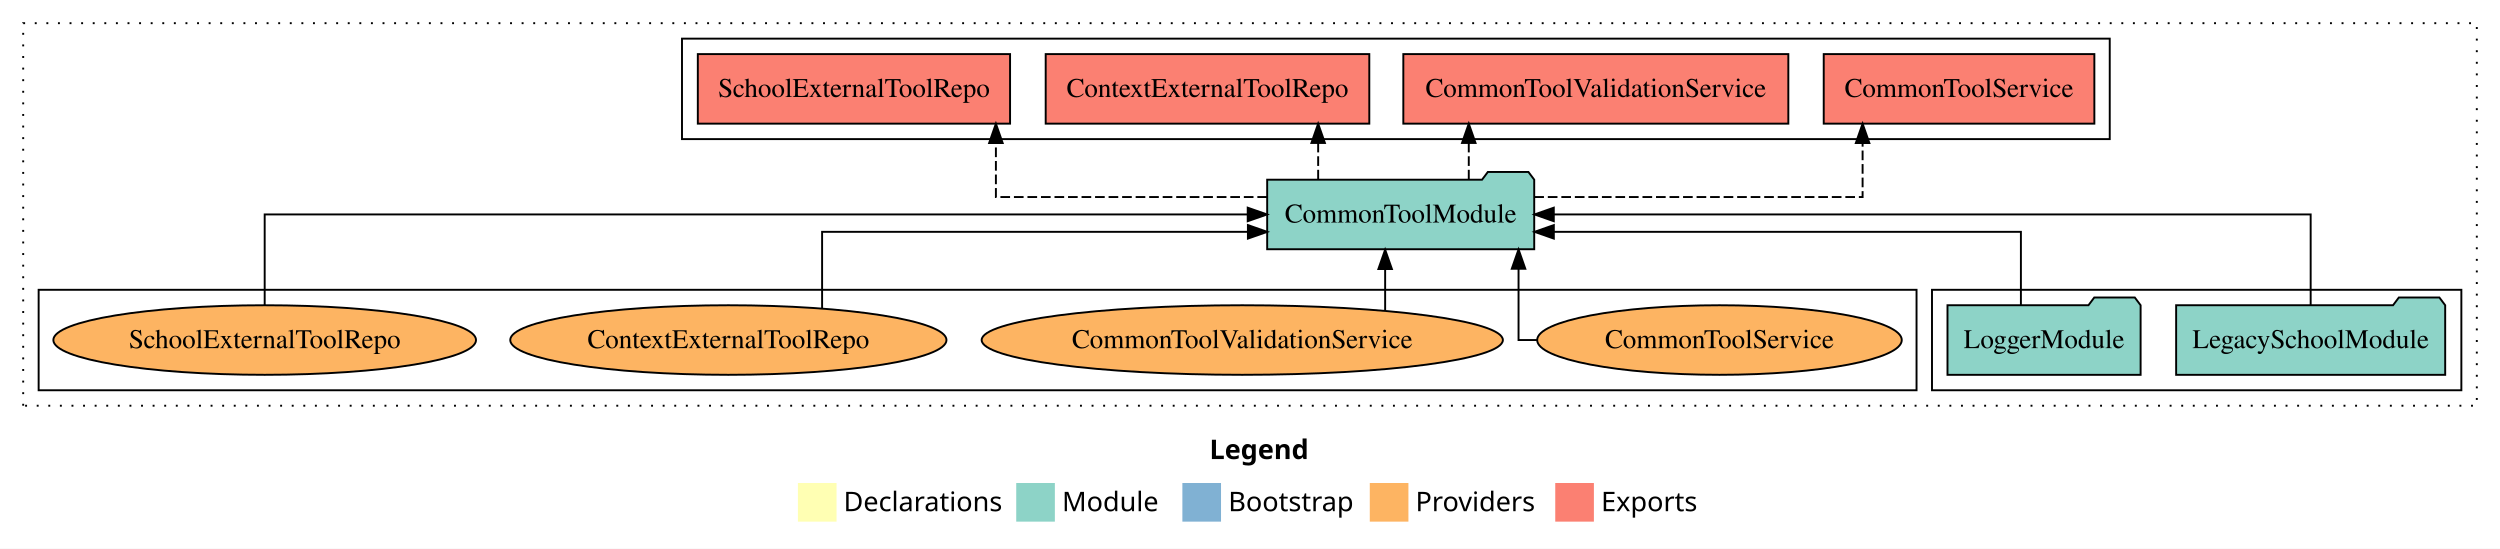
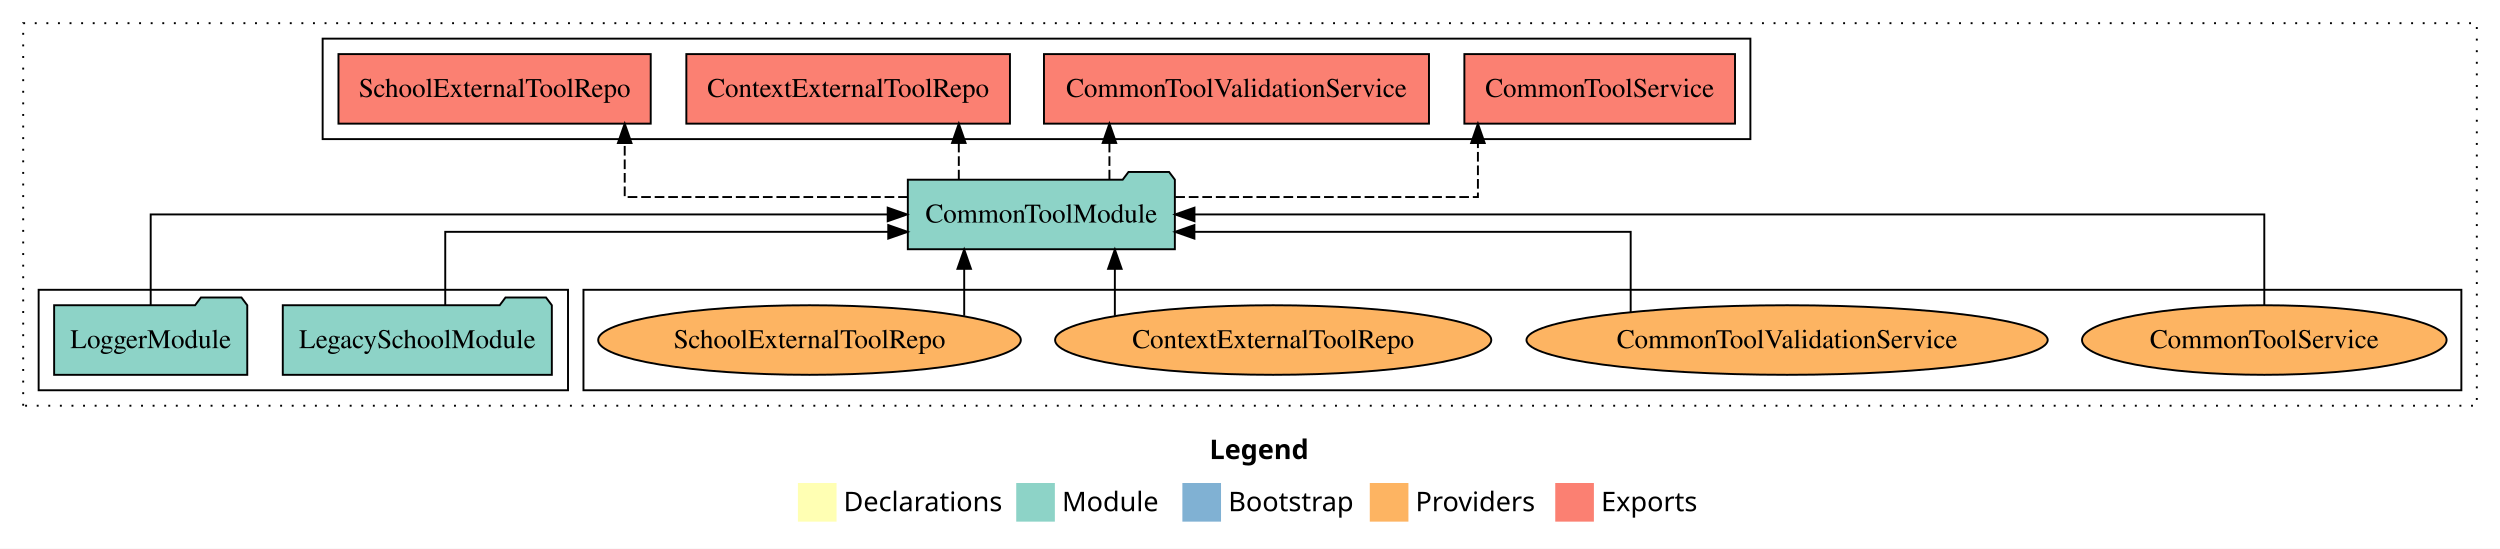
<svg xmlns="http://www.w3.org/2000/svg" width="1294pt" height="284pt" viewBox="0.00 0.00 1294.00 284.00">
  <g id="graph0" class="graph" transform="scale(1 1) rotate(0) translate(4 280)">
    <polygon fill="white" stroke="transparent" points="-4,4 -4,-280 1290,-280 1290,4 -4,4" />
    <text text-anchor="start" x="622.01" y="-42.4" font-family="Times-12" font-weight="bold" font-size="14.00">Legend</text>
    <polygon fill="#ffffb3" stroke="transparent" points="409,-10 409,-30 429,-30 429,-10 409,-10" />
    <text text-anchor="start" x="432.63" y="-15.4" font-family="Times-12" font-size="14.00">  Declarations</text>
    <polygon fill="#8dd3c7" stroke="transparent" points="522,-10 522,-30 542,-30 542,-10 522,-10" />
    <text text-anchor="start" x="545.73" y="-15.4" font-family="Times-12" font-size="14.00">  Module</text>
    <polygon fill="#80b1d3" stroke="transparent" points="608,-10 608,-30 628,-30 628,-10 608,-10" />
    <text text-anchor="start" x="631.78" y="-15.4" font-family="Times-12" font-size="14.00">  Bootstrap</text>
    <polygon fill="#fdb462" stroke="transparent" points="705,-10 705,-30 725,-30 725,-10 705,-10" />
    <text text-anchor="start" x="728.67" y="-15.4" font-family="Times-12" font-size="14.00">  Providers</text>
    <polygon fill="#fb8072" stroke="transparent" points="801,-10 801,-30 821,-30 821,-10 801,-10" />
    <text text-anchor="start" x="824.73" y="-15.4" font-family="Times-12" font-size="14.00">  Exports</text>
    <g id="clust1" class="cluster">
      <polygon fill="none" stroke="black" stroke-dasharray="1,5" points="8,-70 8,-268 1278,-268 1278,-70 8,-70" />
    </g>
-     <g id="clust4" class="cluster">
-       <polygon fill="none" stroke="black" points="349,-208 349,-260 1088,-260 1088,-208 349,-208" />
+     <g id="clust6" class="cluster">
+       <polygon fill="none" stroke="black" points="298,-78 298,-130 1270,-130 1270,-78 298,-78" />
    </g>
    <g id="clust3" class="cluster">
-       <polygon fill="none" stroke="black" points="996,-78 996,-130 1270,-130 1270,-78 996,-78" />
+       <polygon fill="none" stroke="black" points="16,-78 16,-130 290,-130 290,-78 16,-78" />
    </g>
-     <g id="clust6" class="cluster">
-       <polygon fill="none" stroke="black" points="16,-78 16,-130 988,-130 988,-78 16,-78" />
+     <g id="clust4" class="cluster">
+       <polygon fill="none" stroke="black" points="163,-208 163,-260 902,-260 902,-208 163,-208" />
    </g>
    <g id="node1" class="node">
-       <polygon fill="#8dd3c7" stroke="black" points="1261.63,-122 1258.63,-126 1237.63,-126 1234.63,-122 1122.37,-122 1122.37,-86 1261.63,-86 1261.63,-122" />
-       <text text-anchor="middle" x="1192" y="-99.8" font-family="Times,serif" font-size="14.00">LegacySchoolModule</text>
+       <polygon fill="#8dd3c7" stroke="black" points="281.63,-122 278.63,-126 257.63,-126 254.63,-122 142.37,-122 142.37,-86 281.63,-86 281.63,-122" />
+       <text text-anchor="middle" x="212" y="-99.8" font-family="Times,serif" font-size="14.00">LegacySchoolModule</text>
    </g>
    <g id="node3" class="node">
-       <polygon fill="#8dd3c7" stroke="black" points="790.11,-187 787.11,-191 766.11,-191 763.11,-187 651.89,-187 651.89,-151 790.11,-151 790.11,-187" />
-       <text text-anchor="middle" x="721" y="-164.8" font-family="Times,serif" font-size="14.00">CommonToolModule</text>
+       <polygon fill="#8dd3c7" stroke="black" points="604.11,-187 601.11,-191 580.11,-191 577.11,-187 465.89,-187 465.89,-151 604.11,-151 604.11,-187" />
+       <text text-anchor="middle" x="535" y="-164.8" font-family="Times,serif" font-size="14.00">CommonToolModule</text>
    </g>
    <g id="edge1" class="edge">
-       <path fill="none" stroke="black" d="M1192,-122.11C1192,-141.34 1192,-169 1192,-169 1192,-169 800.24,-169 800.24,-169" />
-       <polygon fill="black" stroke="black" points="800.24,-165.5 790.24,-169 800.24,-172.5 800.24,-165.5" />
+       <path fill="none" stroke="black" d="M226.46,-122.03C226.46,-138.4 226.46,-160 226.46,-160 226.46,-160 455.76,-160 455.76,-160" />
+       <polygon fill="black" stroke="black" points="455.76,-163.5 465.76,-160 455.76,-156.5 455.76,-163.5" />
    </g>
    <g id="node2" class="node">
-       <polygon fill="#8dd3c7" stroke="black" points="1103.98,-122 1100.98,-126 1079.98,-126 1076.98,-122 1004.02,-122 1004.02,-86 1103.98,-86 1103.98,-122" />
-       <text text-anchor="middle" x="1054" y="-99.8" font-family="Times,serif" font-size="14.00">LoggerModule</text>
+       <polygon fill="#8dd3c7" stroke="black" points="123.98,-122 120.98,-126 99.98,-126 96.98,-122 24.02,-122 24.02,-86 123.98,-86 123.98,-122" />
+       <text text-anchor="middle" x="74" y="-99.8" font-family="Times,serif" font-size="14.00">LoggerModule</text>
    </g>
    <g id="edge2" class="edge">
-       <path fill="none" stroke="black" d="M1042.02,-122.03C1042.02,-138.4 1042.02,-160 1042.02,-160 1042.02,-160 800.26,-160 800.26,-160" />
-       <polygon fill="black" stroke="black" points="800.26,-156.5 790.26,-160 800.26,-163.5 800.26,-156.5" />
+       <path fill="none" stroke="black" d="M74,-122.11C74,-141.34 74,-169 74,-169 74,-169 455.48,-169 455.48,-169" />
+       <polygon fill="black" stroke="black" points="455.48,-172.5 465.48,-169 455.48,-165.5 455.48,-172.5" />
    </g>
    <g id="node4" class="node">
-       <polygon fill="#fb8072" stroke="black" points="1080.04,-252 939.96,-252 939.96,-216 1080.04,-216 1080.04,-252" />
-       <text text-anchor="middle" x="1010" y="-229.8" font-family="Times,serif" font-size="14.00">CommonToolService </text>
+       <polygon fill="#fb8072" stroke="black" points="894.04,-252 753.96,-252 753.96,-216 894.04,-216 894.04,-252" />
+       <text text-anchor="middle" x="824" y="-229.8" font-family="Times,serif" font-size="14.00">CommonToolService </text>
    </g>
    <g id="edge3" class="edge">
-       <path fill="none" stroke="black" stroke-dasharray="5,2" d="M790.15,-178C860.76,-178 960.08,-178 960.08,-178 960.08,-178 960.08,-205.97 960.08,-205.97" />
-       <polygon fill="black" stroke="black" points="956.58,-205.97 960.08,-215.97 963.58,-205.97 956.58,-205.97" />
+       <path fill="none" stroke="black" stroke-dasharray="5,2" d="M604.33,-178C670.76,-178 760.97,-178 760.97,-178 760.97,-178 760.97,-205.97 760.97,-205.97" />
+       <polygon fill="black" stroke="black" points="757.47,-205.97 760.97,-215.97 764.47,-205.97 757.47,-205.97" />
    </g>
    <g id="node5" class="node">
-       <polygon fill="#fb8072" stroke="black" points="921.64,-252 722.36,-252 722.36,-216 921.64,-216 921.64,-252" />
-       <text text-anchor="middle" x="822" y="-229.8" font-family="Times,serif" font-size="14.00">CommonToolValidationService </text>
+       <polygon fill="#fb8072" stroke="black" points="735.64,-252 536.36,-252 536.36,-216 735.64,-216 735.64,-252" />
+       <text text-anchor="middle" x="636" y="-229.8" font-family="Times,serif" font-size="14.00">CommonToolValidationService </text>
    </g>
    <g id="edge4" class="edge">
-       <path fill="none" stroke="black" stroke-dasharray="5,2" d="M756.24,-187.11C756.24,-187.11 756.24,-205.99 756.24,-205.99" />
-       <polygon fill="black" stroke="black" points="752.74,-205.99 756.24,-215.99 759.74,-205.99 752.74,-205.99" />
+       <path fill="none" stroke="black" stroke-dasharray="5,2" d="M570.24,-187.11C570.24,-187.11 570.24,-205.99 570.24,-205.99" />
+       <polygon fill="black" stroke="black" points="566.74,-205.99 570.24,-215.99 573.74,-205.99 566.74,-205.99" />
    </g>
    <g id="node6" class="node">
-       <polygon fill="#fb8072" stroke="black" points="704.75,-252 537.25,-252 537.25,-216 704.75,-216 704.75,-252" />
-       <text text-anchor="middle" x="621" y="-229.8" font-family="Times,serif" font-size="14.00">ContextExternalToolRepo </text>
+       <polygon fill="#fb8072" stroke="black" points="518.75,-252 351.25,-252 351.25,-216 518.75,-216 518.75,-252" />
+       <text text-anchor="middle" x="435" y="-229.8" font-family="Times,serif" font-size="14.00">ContextExternalToolRepo </text>
    </g>
    <g id="edge5" class="edge">
-       <path fill="none" stroke="black" stroke-dasharray="5,2" d="M678.28,-187.11C678.28,-187.11 678.28,-205.99 678.28,-205.99" />
-       <polygon fill="black" stroke="black" points="674.78,-205.99 678.28,-215.99 681.78,-205.99 674.78,-205.99" />
+       <path fill="none" stroke="black" stroke-dasharray="5,2" d="M492.28,-187.11C492.28,-187.11 492.28,-205.99 492.28,-205.99" />
+       <polygon fill="black" stroke="black" points="488.78,-205.99 492.28,-215.99 495.78,-205.99 488.78,-205.99" />
    </g>
    <g id="node7" class="node">
-       <polygon fill="#fb8072" stroke="black" points="518.81,-252 357.19,-252 357.19,-216 518.81,-216 518.81,-252" />
-       <text text-anchor="middle" x="438" y="-229.8" font-family="Times,serif" font-size="14.00">SchoolExternalToolRepo </text>
+       <polygon fill="#fb8072" stroke="black" points="332.81,-252 171.19,-252 171.19,-216 332.81,-216 332.81,-252" />
+       <text text-anchor="middle" x="252" y="-229.8" font-family="Times,serif" font-size="14.00">SchoolExternalToolRepo </text>
    </g>
    <g id="edge6" class="edge">
-       <path fill="none" stroke="black" stroke-dasharray="5,2" d="M651.81,-178C590.78,-178 511.48,-178 511.48,-178 511.48,-178 511.48,-205.97 511.48,-205.97" />
-       <polygon fill="black" stroke="black" points="507.98,-205.97 511.48,-215.97 514.98,-205.97 507.98,-205.97" />
+       <path fill="none" stroke="black" stroke-dasharray="5,2" d="M465.88,-178C402.8,-178 319.35,-178 319.35,-178 319.35,-178 319.35,-205.97 319.35,-205.97" />
+       <polygon fill="black" stroke="black" points="315.85,-205.97 319.35,-215.97 322.85,-205.97 315.85,-205.97" />
    </g>
    <g id="node8" class="node">
-       <ellipse fill="#fdb462" stroke="black" cx="886" cy="-104" rx="94.36" ry="18" />
-       <text text-anchor="middle" x="886" y="-99.8" font-family="Times,serif" font-size="14.00">CommonToolService</text>
+       <ellipse fill="#fdb462" stroke="black" cx="1168" cy="-104" rx="94.36" ry="18" />
+       <text text-anchor="middle" x="1168" y="-99.8" font-family="Times,serif" font-size="14.00">CommonToolService</text>
    </g>
    <g id="edge7" class="edge">
-       <path fill="none" stroke="black" d="M791.6,-104C785.66,-104 782,-104 782,-104 782,-104 782,-140.89 782,-140.89" />
-       <polygon fill="black" stroke="black" points="778.5,-140.89 782,-150.89 785.5,-140.89 778.5,-140.89" />
+       <path fill="none" stroke="black" d="M1168,-122.11C1168,-141.34 1168,-169 1168,-169 1168,-169 614.25,-169 614.25,-169" />
+       <polygon fill="black" stroke="black" points="614.25,-165.5 604.25,-169 614.25,-172.5 614.25,-165.5" />
    </g>
    <g id="node9" class="node">
-       <ellipse fill="#fdb462" stroke="black" cx="639" cy="-104" rx="134.89" ry="18" />
-       <text text-anchor="middle" x="639" y="-99.8" font-family="Times,serif" font-size="14.00">CommonToolValidationService</text>
+       <ellipse fill="#fdb462" stroke="black" cx="921" cy="-104" rx="134.89" ry="18" />
+       <text text-anchor="middle" x="921" y="-99.8" font-family="Times,serif" font-size="14.00">CommonToolValidationService</text>
    </g>
    <g id="edge8" class="edge">
-       <path fill="none" stroke="black" d="M712.95,-119.08C712.95,-119.08 712.95,-140.76 712.95,-140.76" />
-       <polygon fill="black" stroke="black" points="709.45,-140.76 712.95,-150.76 716.45,-140.76 709.45,-140.76" />
+       <path fill="none" stroke="black" d="M840.04,-118.42C840.04,-135.01 840.04,-160 840.04,-160 840.04,-160 614.22,-160 614.22,-160" />
+       <polygon fill="black" stroke="black" points="614.22,-156.5 604.22,-160 614.22,-163.5 614.22,-156.5" />
    </g>
    <g id="node10" class="node">
-       <ellipse fill="#fdb462" stroke="black" cx="373" cy="-104" rx="112.9" ry="18" />
-       <text text-anchor="middle" x="373" y="-99.8" font-family="Times,serif" font-size="14.00">ContextExternalToolRepo</text>
+       <ellipse fill="#fdb462" stroke="black" cx="655" cy="-104" rx="112.9" ry="18" />
+       <text text-anchor="middle" x="655" y="-99.8" font-family="Times,serif" font-size="14.00">ContextExternalToolRepo</text>
    </g>
    <g id="edge9" class="edge">
-       <path fill="none" stroke="black" d="M421.52,-120.5C421.52,-137.02 421.52,-160 421.52,-160 421.52,-160 641.92,-160 641.92,-160" />
-       <polygon fill="black" stroke="black" points="641.92,-163.5 651.92,-160 641.92,-156.5 641.92,-163.5" />
+       <path fill="none" stroke="black" d="M573.05,-116.53C573.05,-116.53 573.05,-140.85 573.05,-140.85" />
+       <polygon fill="black" stroke="black" points="569.55,-140.85 573.05,-150.85 576.55,-140.85 569.55,-140.85" />
    </g>
    <g id="node11" class="node">
-       <ellipse fill="#fdb462" stroke="black" cx="133" cy="-104" rx="109.39" ry="18" />
-       <text text-anchor="middle" x="133" y="-99.8" font-family="Times,serif" font-size="14.00">SchoolExternalToolRepo</text>
+       <ellipse fill="#fdb462" stroke="black" cx="415" cy="-104" rx="109.39" ry="18" />
+       <text text-anchor="middle" x="415" y="-99.8" font-family="Times,serif" font-size="14.00">SchoolExternalToolRepo</text>
    </g>
    <g id="edge10" class="edge">
-       <path fill="none" stroke="black" d="M133,-122.11C133,-141.34 133,-169 133,-169 133,-169 641.82,-169 641.82,-169" />
-       <polygon fill="black" stroke="black" points="641.82,-172.5 651.82,-169 641.82,-165.5 641.82,-172.5" />
+       <path fill="none" stroke="black" d="M495.07,-116.53C495.07,-116.53 495.07,-140.85 495.07,-140.85" />
+       <polygon fill="black" stroke="black" points="491.57,-140.85 495.07,-150.85 498.57,-140.85 491.57,-140.85" />
    </g>
  </g>
</svg>
